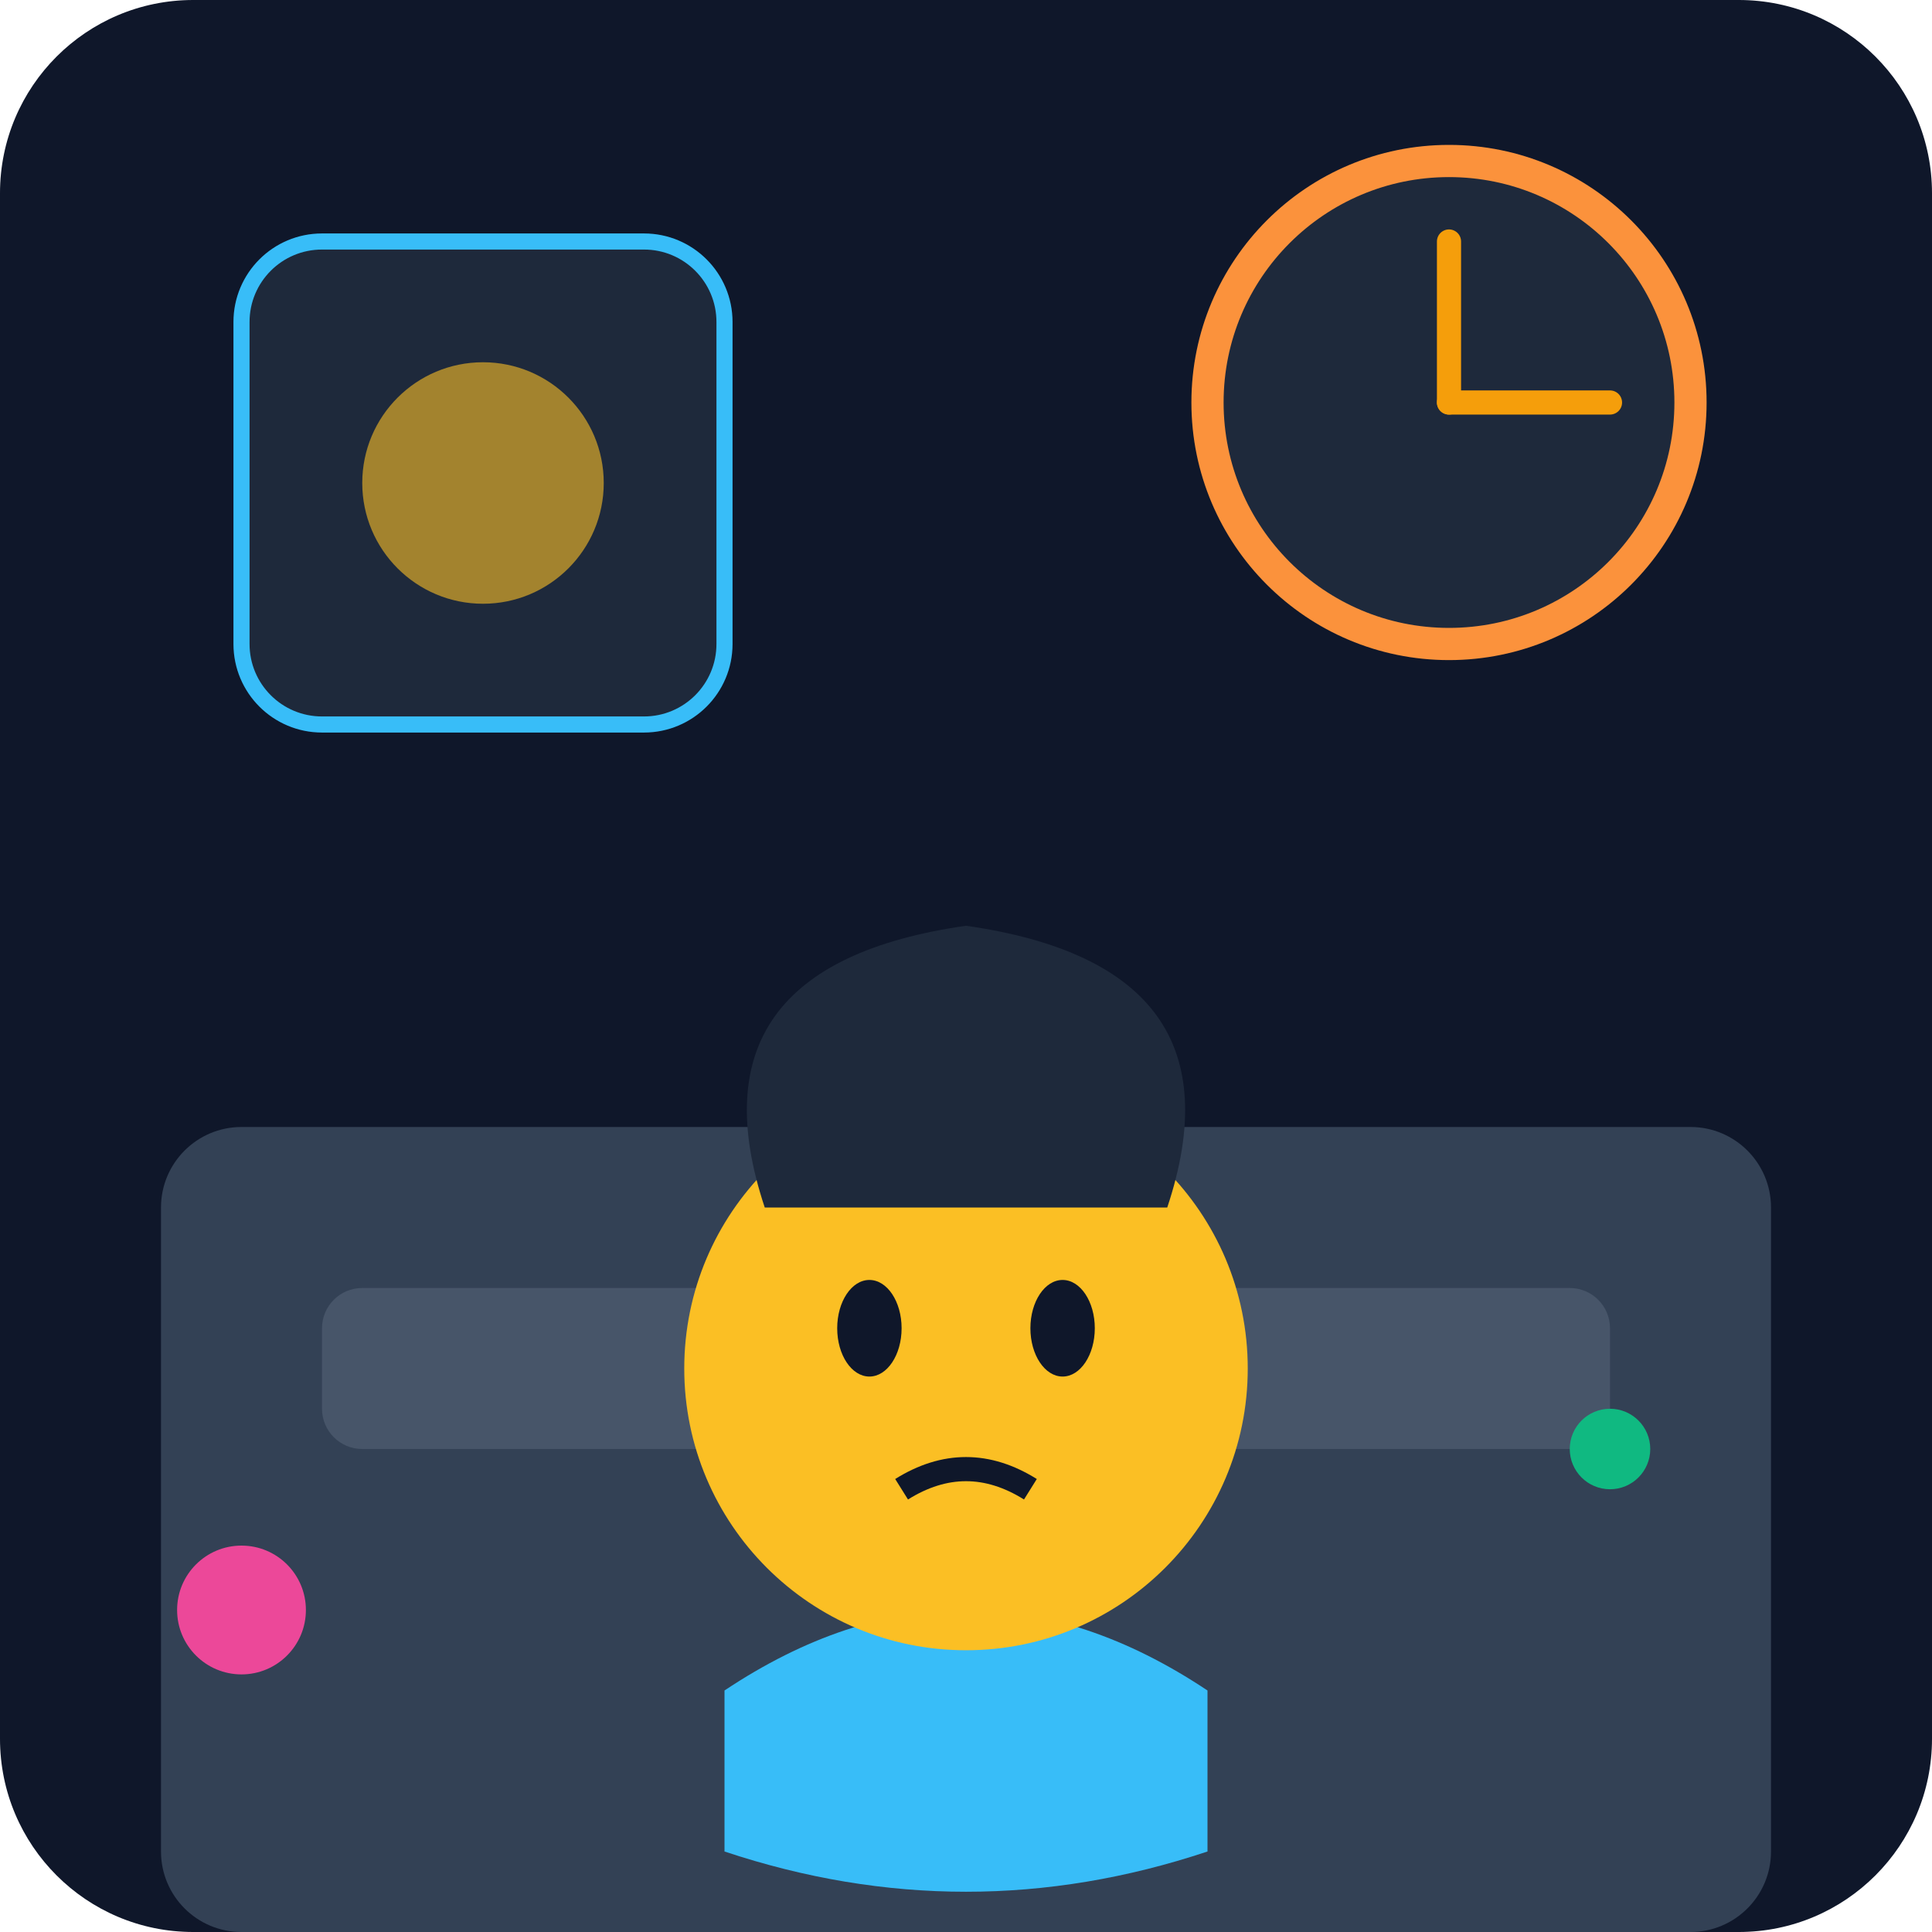
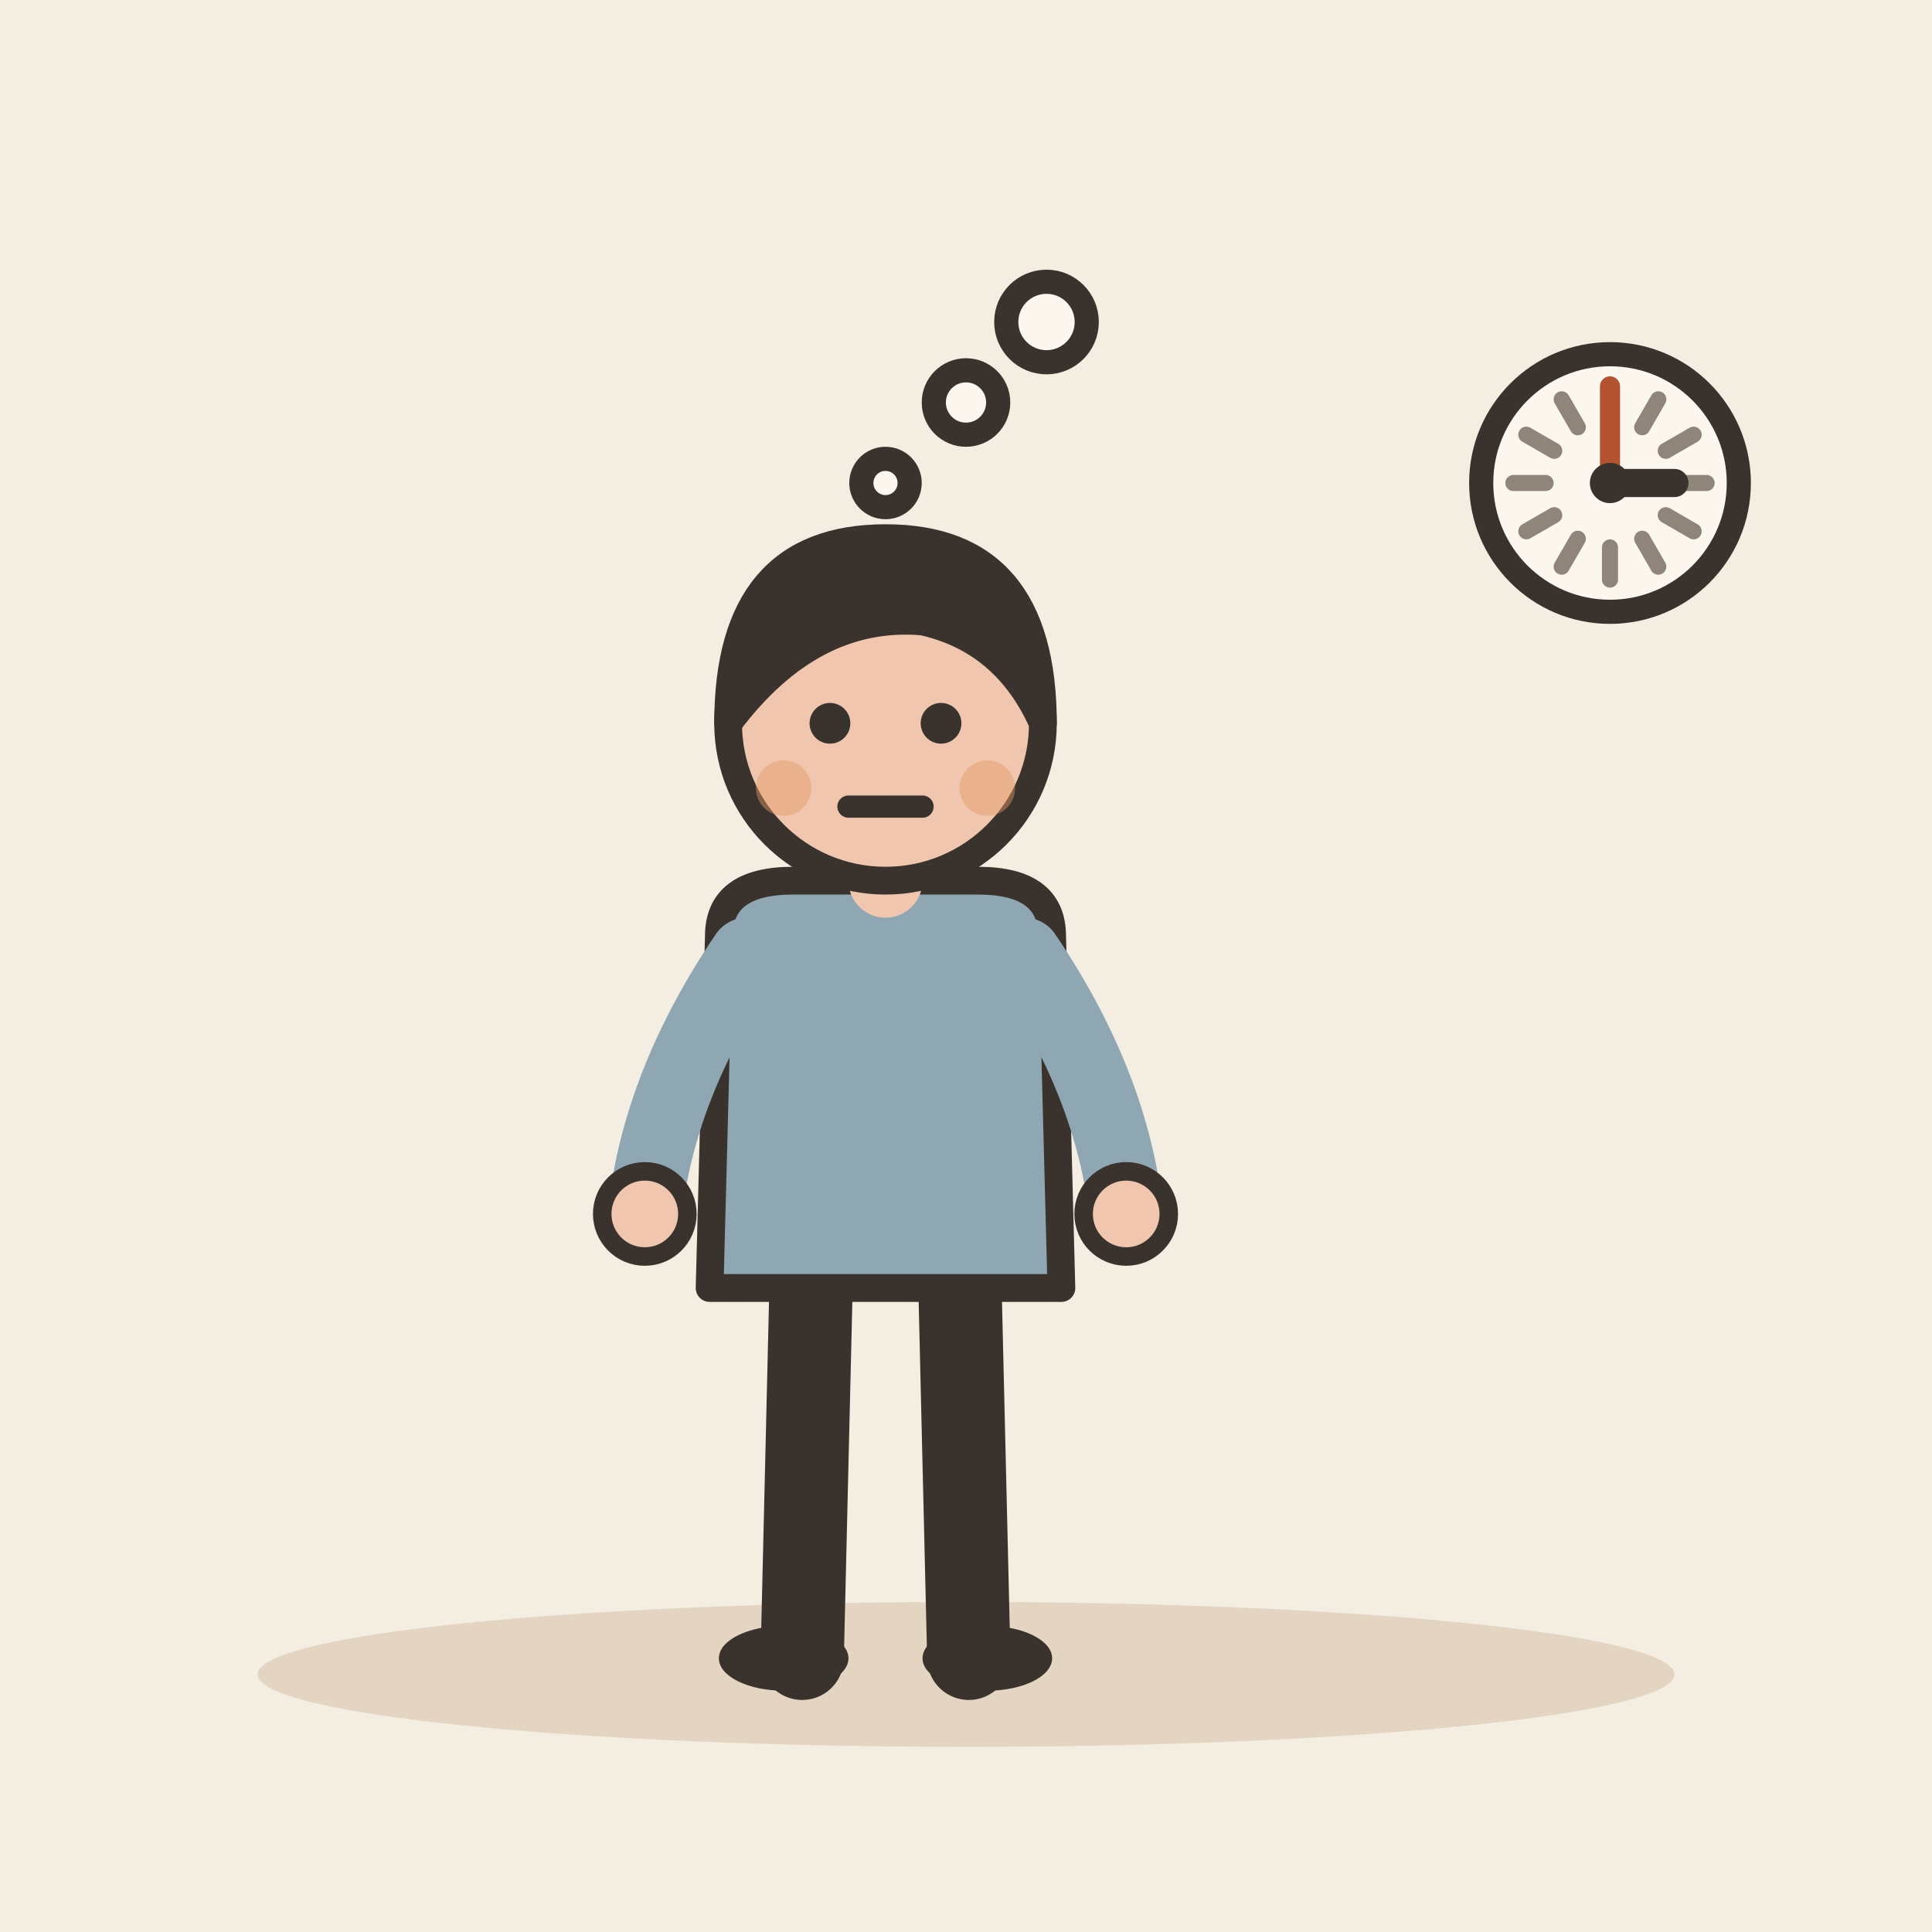
- <svg xmlns="http://www.w3.org/2000/svg" viewBox="0 0 240 240">
-   <defs>
-     <linearGradient id="bg" x1="0" y1="0" x2="0" y2="240">
-       <stop offset="0%" stop-color="#0f172a" />
-       <stop offset="100%" stop-color="#1e293b" />
-     </linearGradient>
-   </defs>
-   <rect width="240" height="240" rx="24" fill="url(#bg)" />
-   <rect x="20" y="140" width="200" height="100" fill="#334155" rx="10" />
-   <rect x="40" y="160" width="160" height="20" fill="#475569" rx="5" />
-   <g transform="translate(120, 130)">
-     <path d="M-30 80 Q0 60 30 80 L30 100 Q0 110 -30 100 Z" fill="#38bdf8" />
-     <circle cx="0" cy="40" r="35" fill="#fbbf24" />
-     <ellipse cx="-12" cy="35" rx="4" ry="6" fill="#0f172a" />
-     <ellipse cx="12" cy="35" rx="4" ry="6" fill="#0f172a" />
-     <path d="M-8 55 Q0 50 8 55" stroke="#0f172a" stroke-width="3" fill="none" />
-     <path d="M-25 20 Q-35 -10 0 -15 Q35 -10 25 20" fill="#1e293b" />
+ <svg xmlns="http://www.w3.org/2000/svg" viewBox="0 0 240 240" data-style="editorial">
+   <rect width="240" height="240" fill="#F4EDE2" />
+   <ellipse cx="120" cy="208" rx="88" ry="9" fill="#E3D5C1" />
+   <g transform="translate(110 206) scale(1.15 1.15)">
+     <path d="M-8 -42L-9 0" stroke="#3A332D" stroke-width="9" stroke-linecap="round" fill="none" />
+     <path d="M8 -42L9 0" stroke="#3A332D" stroke-width="9" stroke-linecap="round" fill="none" />
+     <ellipse cx="-11" cy="0" rx="7" ry="3.5" fill="#3A332D" />
+     <ellipse cx="11" cy="0" rx="7" ry="3.5" fill="#3A332D" />
+     <path d="M-18 -78Q-18 -84 -10 -84L10 -84Q18 -84 18 -78L19 -40L-19 -40Z" fill="#8FA7B3" stroke="#3A332D" stroke-width="3" stroke-linecap="round" stroke-linejoin="round" />
+     <path d="M-15 -76Q-24.5 -62 -26 -48" fill="none" stroke="#8FA7B3" stroke-width="8" stroke-linecap="round" stroke-linejoin="round" />
+     <circle cx="-26" cy="-48" r="4.6" fill="#F0C7AE" stroke="#3A332D" stroke-linecap="round" stroke-linejoin="round" stroke-width="2" />
+     <path d="M15 -76Q24.5 -62 26 -48" fill="none" stroke="#8FA7B3" stroke-width="8" stroke-linecap="round" stroke-linejoin="round" />
+     <circle cx="26" cy="-48" r="4.6" fill="#F0C7AE" stroke="#3A332D" stroke-linecap="round" stroke-linejoin="round" stroke-width="2" />
+     <path d="M0 -84L0 -88" stroke="#F0C7AE" stroke-width="8" stroke-linecap="round" fill="none" />
+     <circle cx="0" cy="-101" r="17" fill="#F0C7AE" stroke="#3A332D" stroke-width="3" stroke-linecap="round" stroke-linejoin="round" />
+     <path d="M-17 -101Q-17 -121 0 -121Q17 -121 17 -101Q13 -110 4 -112Q-8 -113 -17 -101Z" fill="#3A332D" stroke="#3A332D" stroke-width="3" stroke-linecap="round" stroke-linejoin="round" />
+     <circle cx="-6" cy="-101" r="2.2" fill="#3A332D" />
+     <circle cx="6" cy="-101" r="2.2" fill="#3A332D" />
+     <path d="M-4 -92L4 -92" fill="none" stroke="#3A332D" stroke-width="2.4" stroke-linecap="round" stroke-linejoin="round" />
+     <circle cx="-11" cy="-94" r="3" fill="#E39A62" opacity="0.45" />
+     <circle cx="11" cy="-94" r="3" fill="#E39A62" opacity="0.45" />
  </g>
-   <circle cx="180" cy="50" r="30" fill="#1e293b" stroke="#fb923c" stroke-width="4" />
-   <line x1="180" y1="50" x2="180" y2="30" stroke="#f59e0b" stroke-width="3" stroke-linecap="round" />
-   <line x1="180" y1="50" x2="200" y2="50" stroke="#f59e0b" stroke-width="3" stroke-linecap="round" />
-   <rect x="30" y="30" width="60" height="60" rx="10" fill="#1e293b" stroke="#38bdf8" stroke-width="2" />
-   <circle cx="60" cy="60" r="15" fill="#fbbf24" opacity="0.6" />
-   <circle cx="200" cy="180" r="5" fill="#10b981" />
-   <circle cx="30" cy="200" r="8" fill="#ec4899" />
+   <circle cx="110" cy="60" r="3" fill="#FBF6EE" stroke="#3A332D" stroke-width="3" stroke-linecap="round" stroke-linejoin="round" />
+   <circle cx="120" cy="50" r="4" fill="#FBF6EE" stroke="#3A332D" stroke-width="3" stroke-linecap="round" stroke-linejoin="round" />
+   <circle cx="130" cy="40" r="5" fill="#FBF6EE" stroke="#3A332D" stroke-width="3" stroke-linecap="round" stroke-linejoin="round" />
+   <circle cx="200" cy="60" r="16" fill="#FBF6EE" stroke="#3A332D" stroke-width="3" stroke-linecap="round" stroke-linejoin="round" />
+   <path d="M212 60L208 60" stroke="#8F857A" stroke-width="2" stroke-linecap="round" fill="none" />
+   <path d="M210.392 66L206.928 64" stroke="#8F857A" stroke-width="2" stroke-linecap="round" fill="none" />
+   <path d="M206 70.392L204 66.928" stroke="#8F857A" stroke-width="2" stroke-linecap="round" fill="none" />
+   <path d="M200 72L200 68" stroke="#8F857A" stroke-width="2" stroke-linecap="round" fill="none" />
+   <path d="M194 70.392L196 66.928" stroke="#8F857A" stroke-width="2" stroke-linecap="round" fill="none" />
+   <path d="M189.608 66L193.072 64" stroke="#8F857A" stroke-width="2" stroke-linecap="round" fill="none" />
+   <path d="M188 60L192 60" stroke="#8F857A" stroke-width="2" stroke-linecap="round" fill="none" />
+   <path d="M189.608 54L193.072 56" stroke="#8F857A" stroke-width="2" stroke-linecap="round" fill="none" />
+   <path d="M194 49.608L196 53.072" stroke="#8F857A" stroke-width="2" stroke-linecap="round" fill="none" />
+   <path d="M200 48L200 52" stroke="#8F857A" stroke-width="2" stroke-linecap="round" fill="none" />
+   <path d="M206 49.608L204 53.072" stroke="#8F857A" stroke-width="2" stroke-linecap="round" fill="none" />
+   <path d="M210.392 54L206.928 56" stroke="#8F857A" stroke-width="2" stroke-linecap="round" fill="none" />
+   <path d="M200 60L208 60" stroke="#3A332D" stroke-width="3.5" stroke-linecap="round" fill="none" />
+   <path d="M200 60L200 48" stroke="#B4532F" stroke-width="2.5" stroke-linecap="round" fill="none" />
+   <circle cx="200" cy="60" r="2.5" fill="#3A332D" />
</svg>
